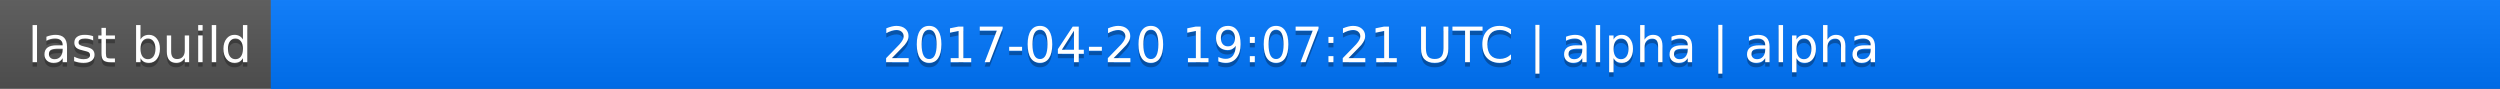
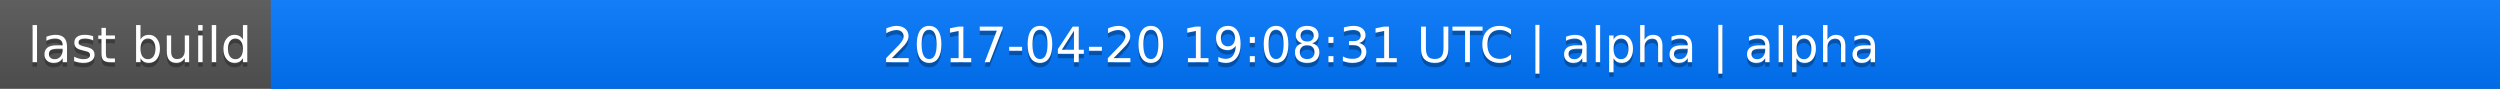
<svg xmlns="http://www.w3.org/2000/svg" width="563" height="20">
  <linearGradient id="a" x2="0" y2="100%">
    <stop offset="0" stop-color="#bbb" stop-opacity=".1" />
    <stop offset="1" stop-opacity=".1" />
  </linearGradient>
  <rect rx="0" width="563" height="20" fill="#555" />
  <rect rx="0" x="61" width="502" height="20" fill="#07f" />
  <path fill="#07f" d="M61 0h4v20h-4z" />
  <rect rx="0" width="563" height="20" fill="url(#a)" />
  <g fill="#fff" text-anchor="middle" font-family="DejaVu Sans,Verdana,Geneva,sans-serif" font-size="11">
    <text x="31.5" y="15" fill="#010101" fill-opacity=".3">last build</text>
    <text x="31.5" y="14">last build</text>
-     <text x="311" y="15" fill="#010101" fill-opacity=".3">2017-04-20 19:07:21 UTC | alpha | alpha</text>
-     <text x="311" y="14">2017-04-20 19:07:21 UTC | alpha | alpha</text>
+     <text x="311" y="15" fill="#010101" fill-opacity=".3">2017-04-20 19:08:31 UTC | alpha | alpha</text>
+     <text x="311" y="14">2017-04-20 19:08:31 UTC | alpha | alpha</text>
  </g>
</svg>
